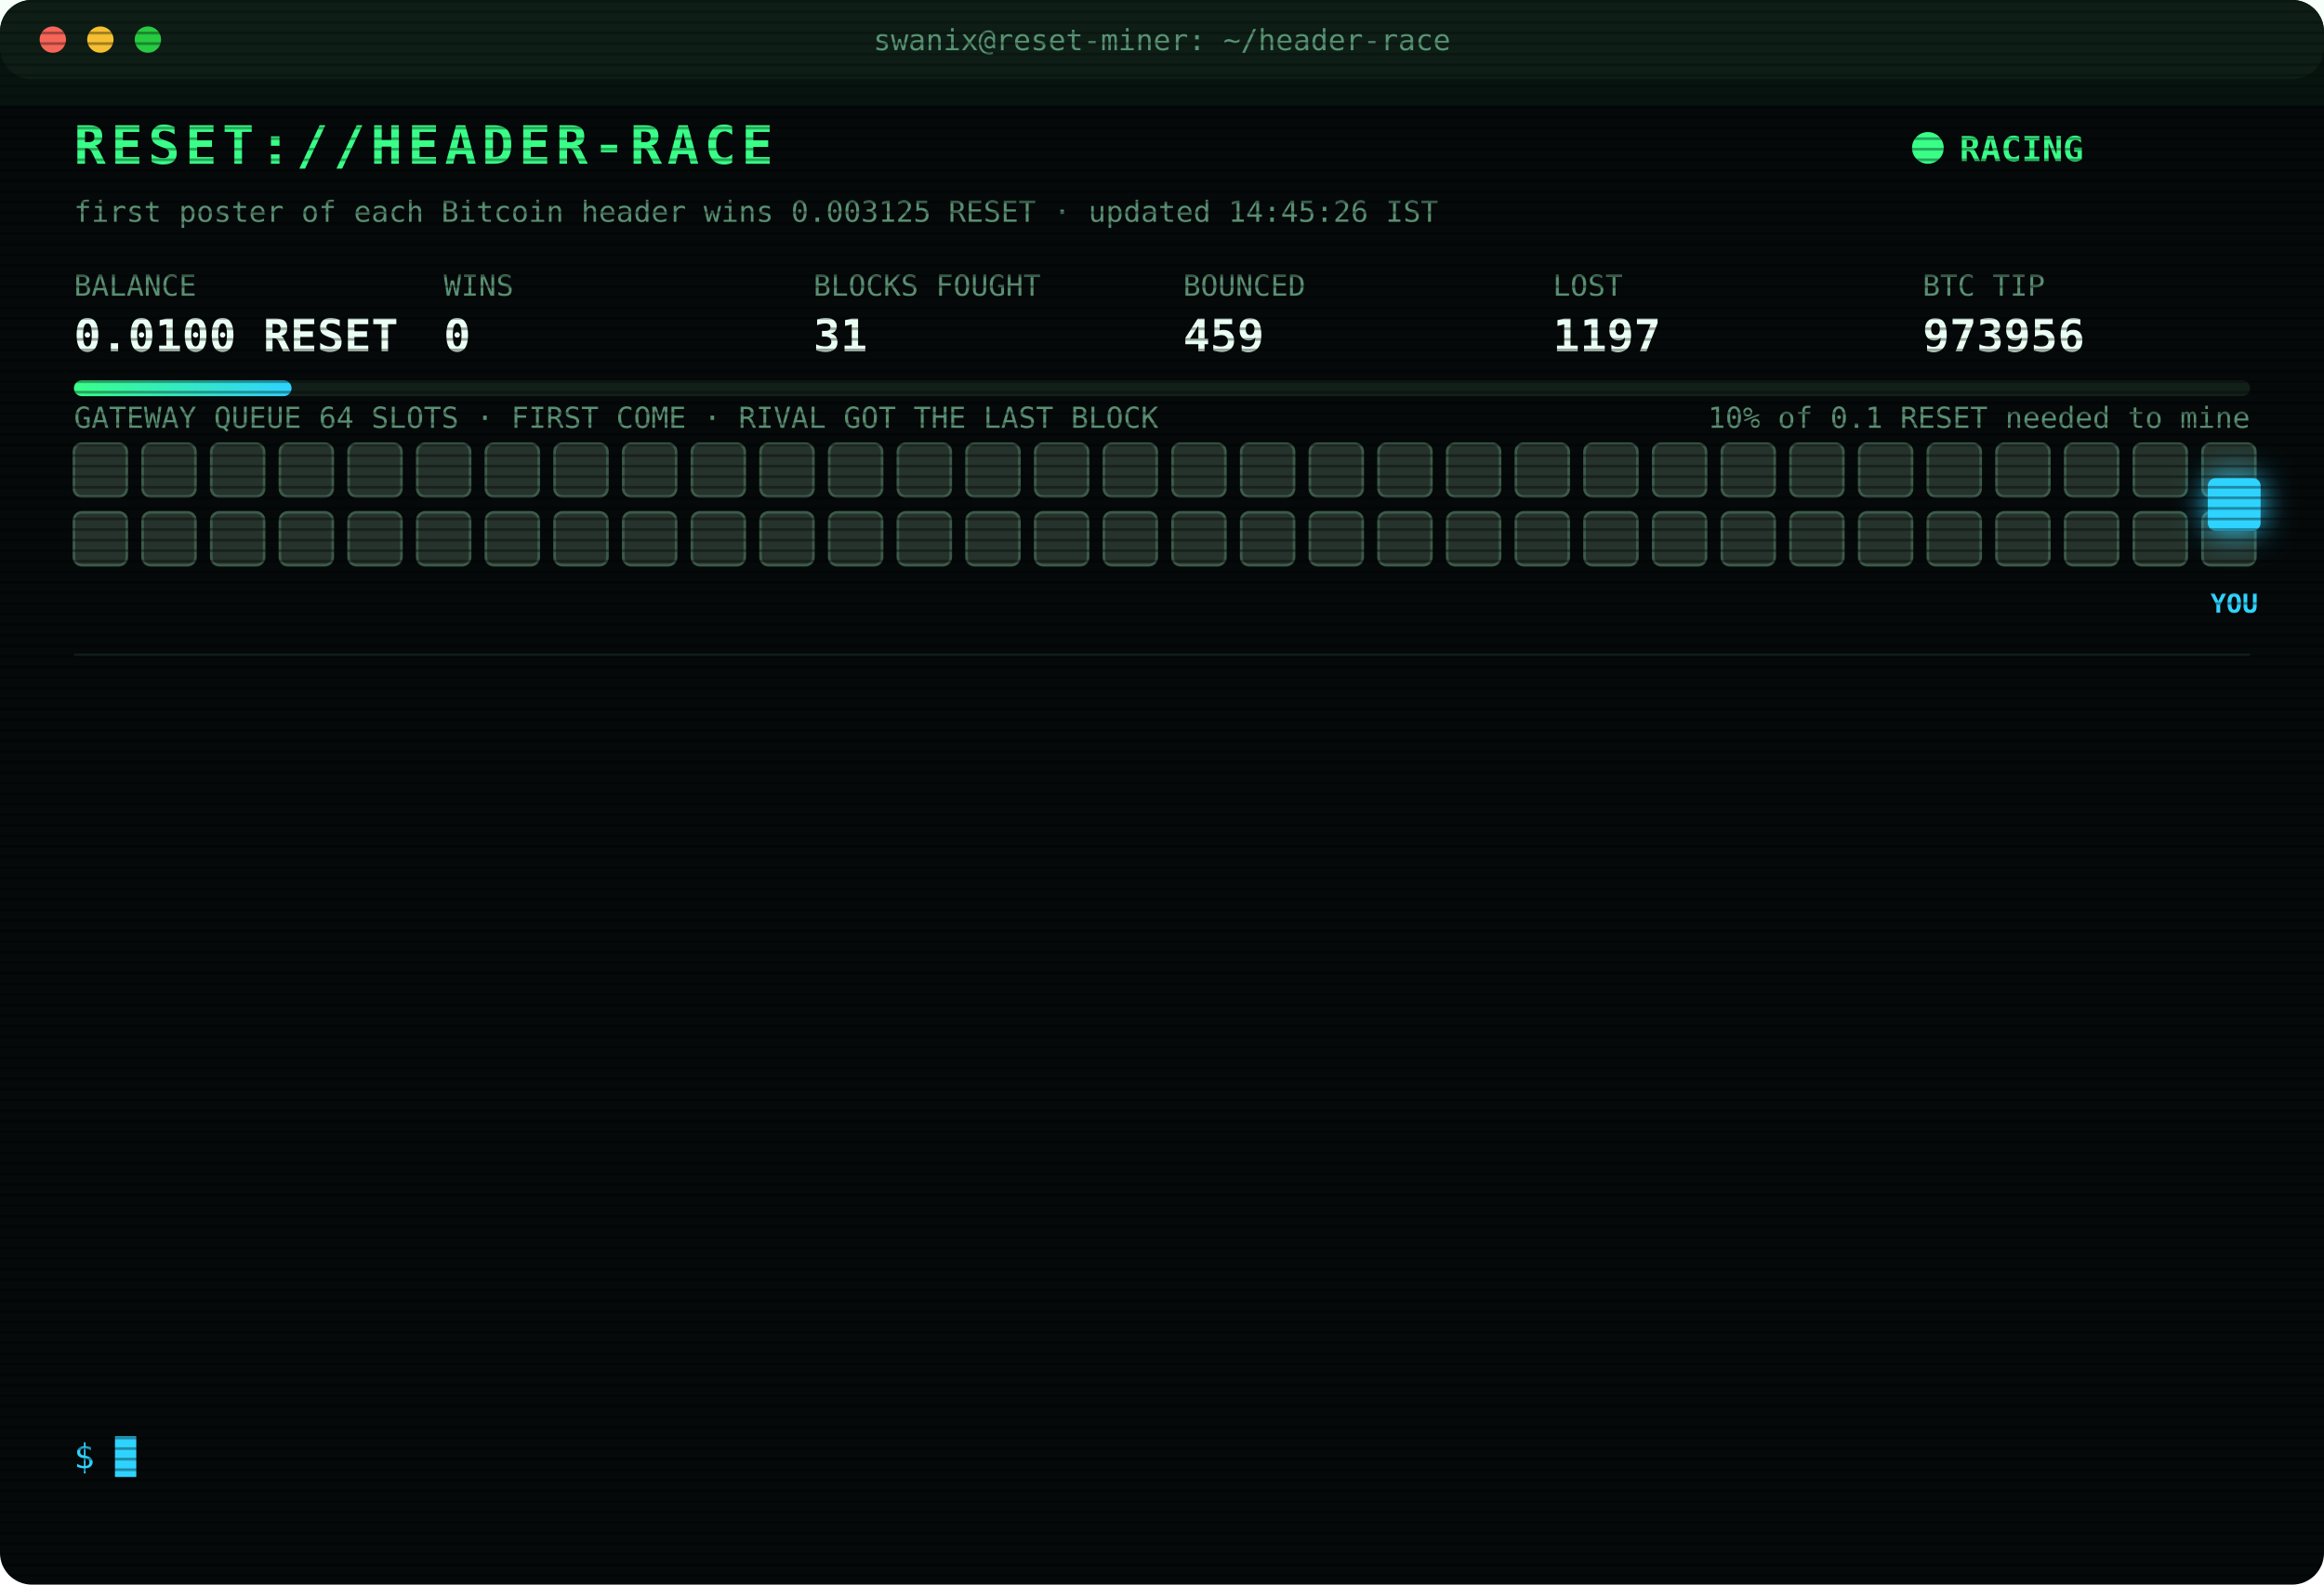
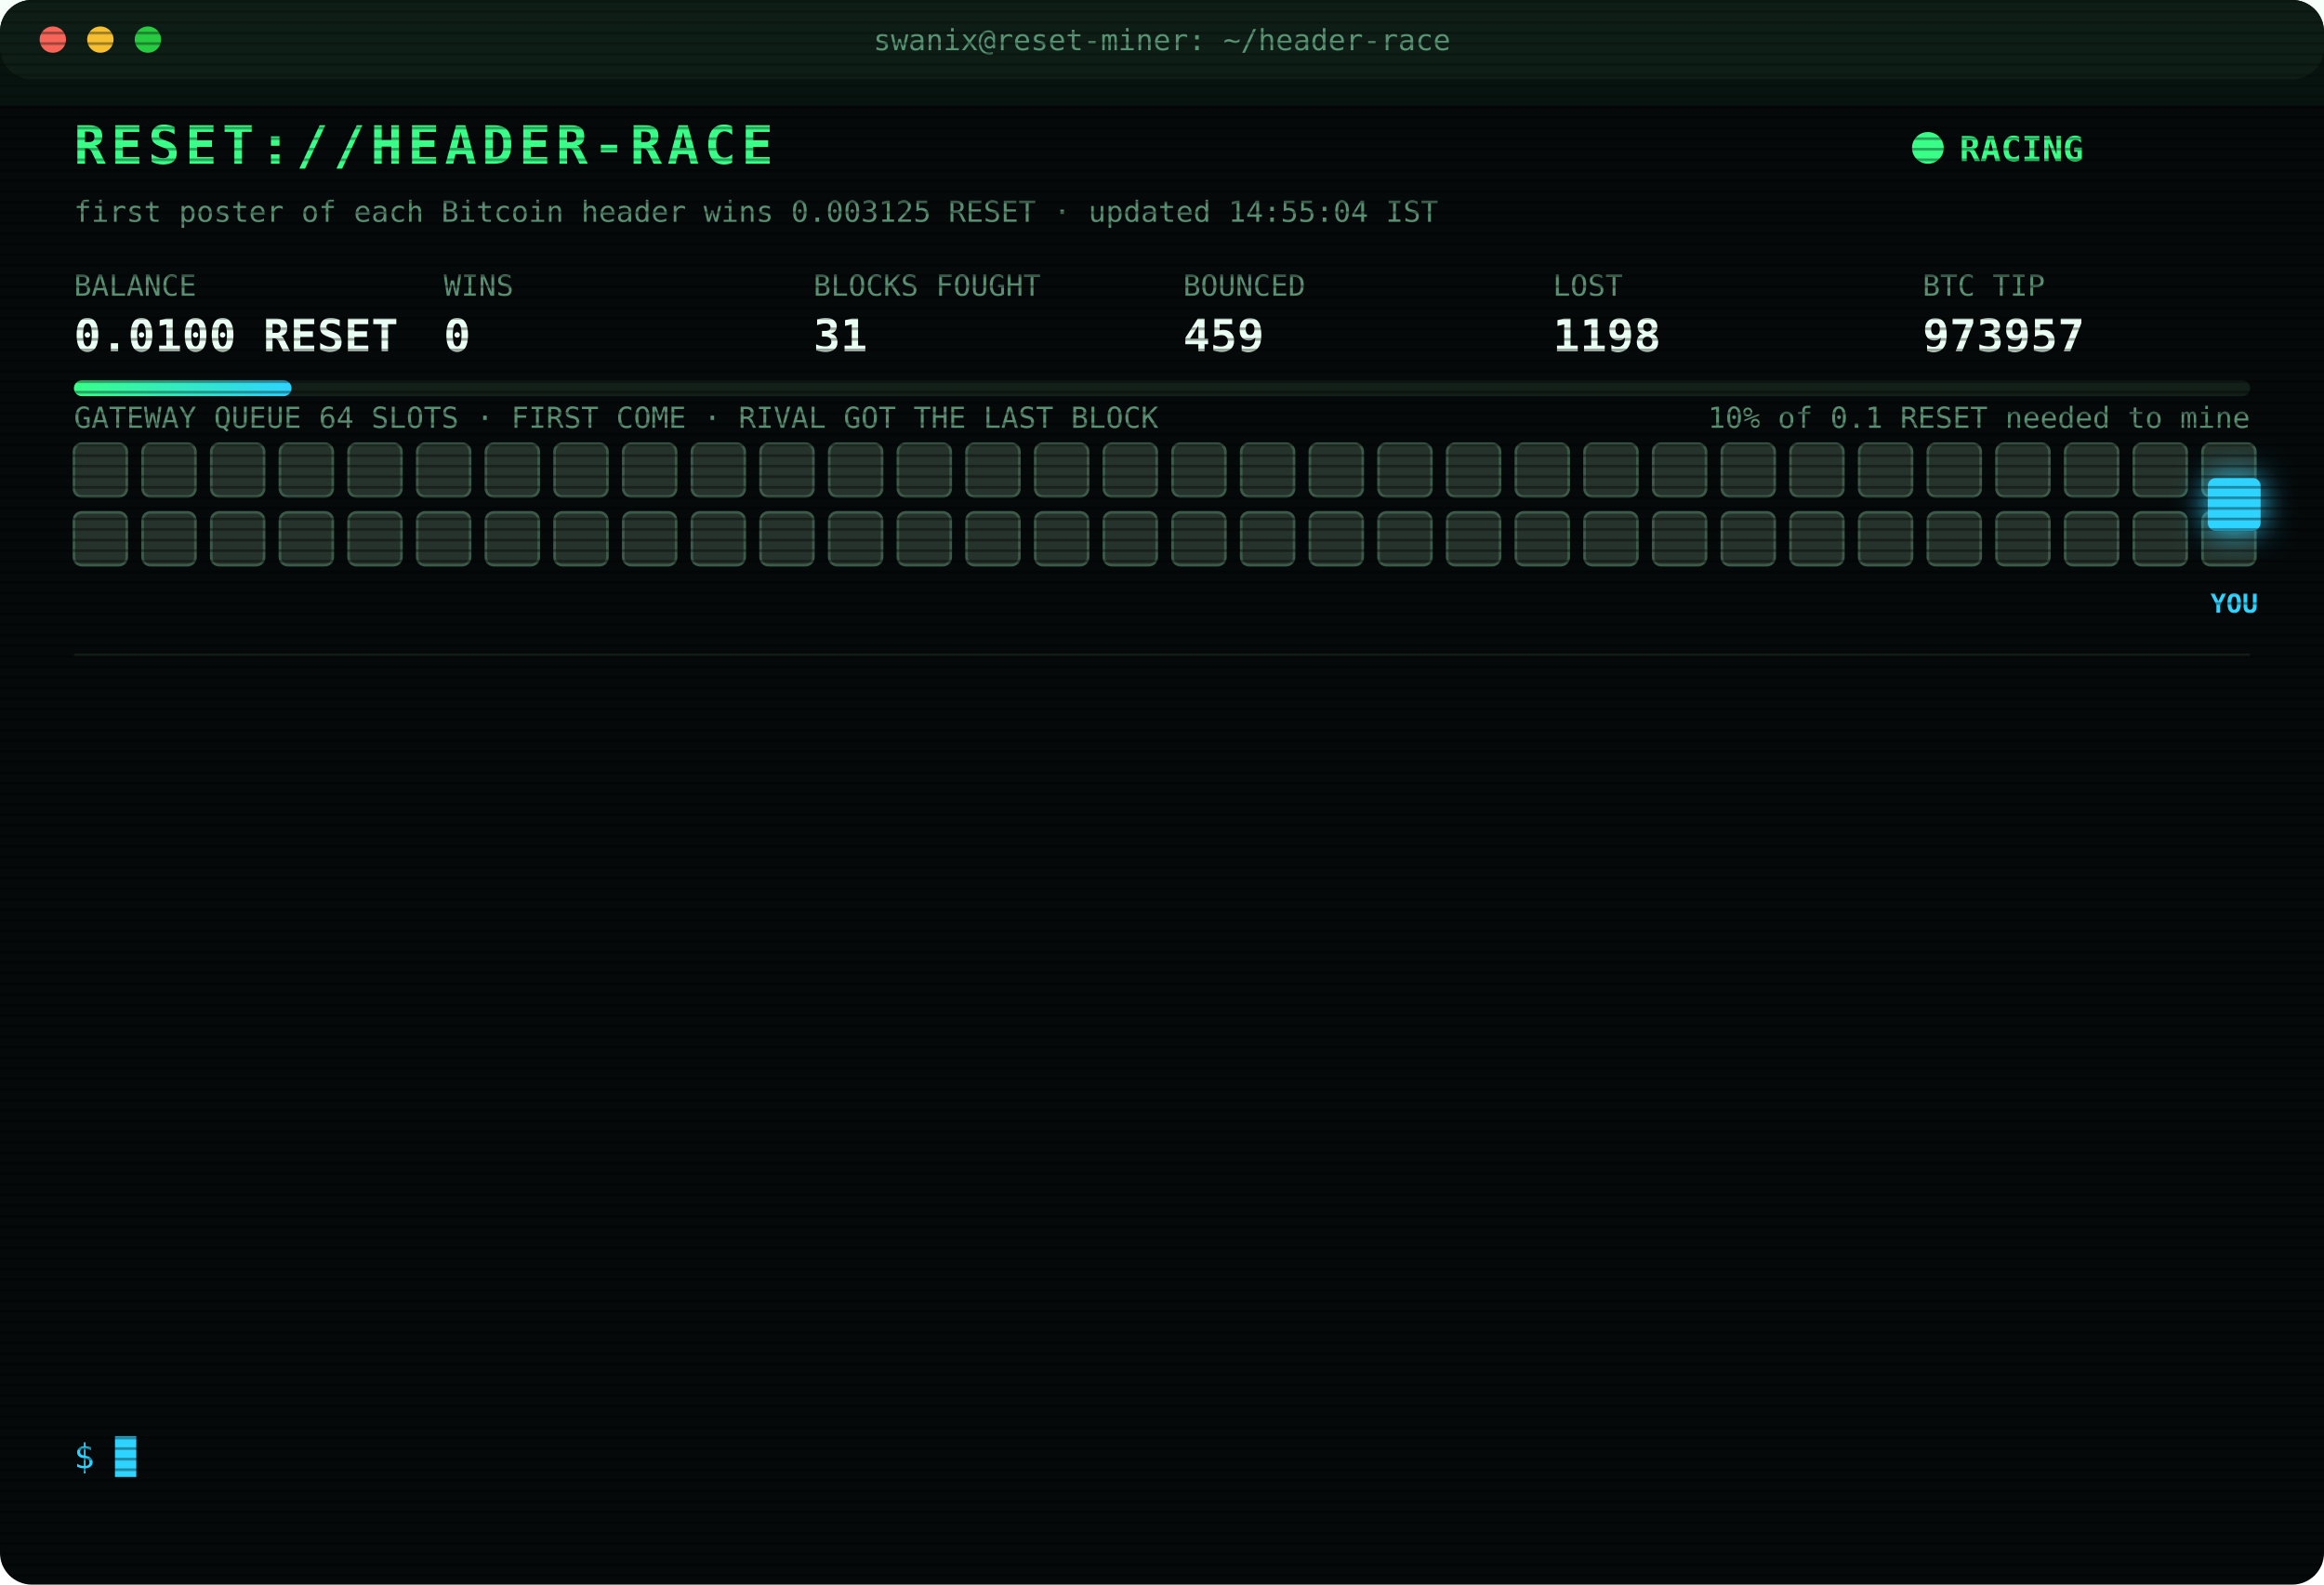
<svg xmlns="http://www.w3.org/2000/svg" width="880" height="600" viewBox="0 0 880 600" font-family="ui-monospace,SFMono-Regular,Menlo,Consolas,monospace">
  <style>
text{font-size:13px;fill:#7CFFB2}
.title{font-size:20px;font-weight:700;fill:#39FF88;letter-spacing:2px;animation:glitch 3s infinite steps(1)}
.sub{fill:#2fd3ff}.k{fill:#5a8f73;font-size:11px}.v{font-size:17px;font-weight:700;fill:#eafff3}
.ts{fill:#3f6b56}.boot{fill:#2fd3ff}.dim{fill:#5a8f73}.bad{fill:#ff4d6d}.warn{fill:#ffd23f}.mag{fill:#ff5cf0}.win{fill:#39FF88;font-weight:700}
.tag{font-size:10px;fill:#2fd3ff;font-weight:700}
.rival{fill:#26332c;stroke:#3c5a49;animation:jam 1.2s infinite alternate}
.idle{fill:#141c18;stroke:#22302a;animation:breathe 4s infinite}
.me{fill:#2fd3ff;filter:drop-shadow(0 0 6px #2fd3ff)}
.hover{animation:nudge 1.1s infinite ease-in-out}.bounce{animation:kick 1.4s infinite}
.ln{opacity:0;animation:in .4s forwards}
.cur{animation:blink 1s infinite steps(1)}
.scan{animation:scan 6s infinite linear}
.led{animation:blink 1.4s infinite}
@keyframes in{from{opacity:0;transform:translateX(-6px)}to{opacity:1;transform:none}}
@keyframes blink{50%{opacity:0}}
@keyframes jam{to{fill:#33463b}}
@keyframes breathe{50%{opacity:.4}}
@keyframes nudge{50%{transform:translateX(-10px)}}
@keyframes kick{0%,100%{transform:none}30%{transform:translateX(-14px)}55%{transform:translateX(10px) translateY(-6px)}}
@keyframes glitch{0%,92%{transform:none}93%{transform:translateX(2px);fill:#ff4d6d}95%{transform:translateX(-2px);fill:#2fd3ff}97%{transform:none}}
@keyframes scan{from{transform:translateY(-40px)}to{transform:translateY(600px)}}
</style>
  <defs>
    <pattern id="sl" width="4" height="4" patternUnits="userSpaceOnUse">
      <rect width="4" height="1" fill="#000" opacity=".35" />
    </pattern>
    <linearGradient id="bar">
      <stop offset="0" stop-color="#39FF88" />
      <stop offset="1" stop-color="#2fd3ff" />
    </linearGradient>
  </defs>
  <rect width="880" height="600" rx="12" fill="#05090a" />
  <rect width="880" height="30" rx="12" fill="#0d1512" />
  <circle cx="20" cy="15" r="5" fill="#ff5f57" />
  <circle cx="38" cy="15" r="5" fill="#febc2e" />
  <circle cx="56" cy="15" r="5" fill="#28c840" />
  <text x="440" y="19" text-anchor="middle" class="k">swanix@reset-miner: ~/header-race</text>
  <text x="28" y="62" class="title">RESET://HEADER-RACE</text>
  <circle class="led" cx="730" cy="56" r="6" fill="#39FF88" />
  <text x="742" y="61" class="win">RACING</text>
-   <text x="28" y="84" class="k">first poster of each Bitcoin header wins 0.003125 RESET · updated 14:45:26 IST</text>
+   <text x="28" y="84" class="k">first poster of each Bitcoin header wins 0.003125 RESET · updated 14:55:04 IST</text>
  <text x="28" y="112" class="k">BALANCE</text>
  <text x="28" y="133" class="v">0.0100 RESET</text>
  <text x="168" y="112" class="k">WINS</text>
  <text x="168" y="133" class="v">0</text>
  <text x="308" y="112" class="k">BLOCKS FOUGHT</text>
  <text x="308" y="133" class="v">31</text>
  <text x="448" y="112" class="k">BOUNCED</text>
  <text x="448" y="133" class="v">459</text>
  <text x="588" y="112" class="k">LOST</text>
-   <text x="588" y="133" class="v">1197</text>
+   <text x="588" y="133" class="v">1198</text>
  <text x="728" y="112" class="k">BTC TIP</text>
-   <text x="728" y="133" class="v">973956</text>
+   <text x="728" y="133" class="v">973957</text>
  <rect x="28" y="144" width="824" height="6" rx="3" fill="#13201a" />
  <rect x="28" y="144" width="82.4" height="6" rx="3" fill="url(#bar)" />
  <text x="852" y="162" text-anchor="end" class="k">10% of 0.1 RESET needed to mine</text>
  <text x="28" y="162" class="k">GATEWAY QUEUE 64 SLOTS · FIRST COME · RIVAL GOT THE LAST BLOCK</text>
  <rect class="rival" x="28" y="168" width="20" height="20" rx="3" style="animation-delay:0.00s" />
  <rect class="rival" x="54" y="168" width="20" height="20" rx="3" style="animation-delay:0.05s" />
  <rect class="rival" x="80" y="168" width="20" height="20" rx="3" style="animation-delay:0.10s" />
  <rect class="rival" x="106" y="168" width="20" height="20" rx="3" style="animation-delay:0.15s" />
  <rect class="rival" x="132" y="168" width="20" height="20" rx="3" style="animation-delay:0.20s" />
  <rect class="rival" x="158" y="168" width="20" height="20" rx="3" style="animation-delay:0.25s" />
  <rect class="rival" x="184" y="168" width="20" height="20" rx="3" style="animation-delay:0.30s" />
  <rect class="rival" x="210" y="168" width="20" height="20" rx="3" style="animation-delay:0.35s" />
  <rect class="rival" x="236" y="168" width="20" height="20" rx="3" style="animation-delay:0.40s" />
  <rect class="rival" x="262" y="168" width="20" height="20" rx="3" style="animation-delay:0.45s" />
  <rect class="rival" x="288" y="168" width="20" height="20" rx="3" style="animation-delay:0.50s" />
  <rect class="rival" x="314" y="168" width="20" height="20" rx="3" style="animation-delay:0.55s" />
  <rect class="rival" x="340" y="168" width="20" height="20" rx="3" style="animation-delay:0.60s" />
  <rect class="rival" x="366" y="168" width="20" height="20" rx="3" style="animation-delay:0.65s" />
  <rect class="rival" x="392" y="168" width="20" height="20" rx="3" style="animation-delay:0.70s" />
  <rect class="rival" x="418" y="168" width="20" height="20" rx="3" style="animation-delay:0.75s" />
  <rect class="rival" x="444" y="168" width="20" height="20" rx="3" style="animation-delay:0.80s" />
  <rect class="rival" x="470" y="168" width="20" height="20" rx="3" style="animation-delay:0.85s" />
  <rect class="rival" x="496" y="168" width="20" height="20" rx="3" style="animation-delay:0.90s" />
  <rect class="rival" x="522" y="168" width="20" height="20" rx="3" style="animation-delay:0.95s" />
  <rect class="rival" x="548" y="168" width="20" height="20" rx="3" style="animation-delay:1.00s" />
  <rect class="rival" x="574" y="168" width="20" height="20" rx="3" style="animation-delay:1.05s" />
  <rect class="rival" x="600" y="168" width="20" height="20" rx="3" style="animation-delay:1.10s" />
  <rect class="rival" x="626" y="168" width="20" height="20" rx="3" style="animation-delay:1.15s" />
  <rect class="rival" x="652" y="168" width="20" height="20" rx="3" style="animation-delay:1.20s" />
  <rect class="rival" x="678" y="168" width="20" height="20" rx="3" style="animation-delay:1.25s" />
  <rect class="rival" x="704" y="168" width="20" height="20" rx="3" style="animation-delay:1.30s" />
  <rect class="rival" x="730" y="168" width="20" height="20" rx="3" style="animation-delay:1.35s" />
  <rect class="rival" x="756" y="168" width="20" height="20" rx="3" style="animation-delay:1.40s" />
  <rect class="rival" x="782" y="168" width="20" height="20" rx="3" style="animation-delay:1.45s" />
  <rect class="rival" x="808" y="168" width="20" height="20" rx="3" style="animation-delay:1.50s" />
  <rect class="rival" x="834" y="168" width="20" height="20" rx="3" style="animation-delay:1.55s" />
  <rect class="rival" x="28" y="194" width="20" height="20" rx="3" style="animation-delay:1.60s" />
  <rect class="rival" x="54" y="194" width="20" height="20" rx="3" style="animation-delay:1.65s" />
  <rect class="rival" x="80" y="194" width="20" height="20" rx="3" style="animation-delay:1.70s" />
  <rect class="rival" x="106" y="194" width="20" height="20" rx="3" style="animation-delay:1.75s" />
  <rect class="rival" x="132" y="194" width="20" height="20" rx="3" style="animation-delay:1.80s" />
  <rect class="rival" x="158" y="194" width="20" height="20" rx="3" style="animation-delay:1.85s" />
  <rect class="rival" x="184" y="194" width="20" height="20" rx="3" style="animation-delay:1.90s" />
  <rect class="rival" x="210" y="194" width="20" height="20" rx="3" style="animation-delay:1.95s" />
  <rect class="rival" x="236" y="194" width="20" height="20" rx="3" style="animation-delay:2.00s" />
  <rect class="rival" x="262" y="194" width="20" height="20" rx="3" style="animation-delay:2.05s" />
  <rect class="rival" x="288" y="194" width="20" height="20" rx="3" style="animation-delay:2.10s" />
  <rect class="rival" x="314" y="194" width="20" height="20" rx="3" style="animation-delay:2.15s" />
  <rect class="rival" x="340" y="194" width="20" height="20" rx="3" style="animation-delay:2.20s" />
  <rect class="rival" x="366" y="194" width="20" height="20" rx="3" style="animation-delay:2.25s" />
  <rect class="rival" x="392" y="194" width="20" height="20" rx="3" style="animation-delay:2.30s" />
  <rect class="rival" x="418" y="194" width="20" height="20" rx="3" style="animation-delay:2.35s" />
  <rect class="rival" x="444" y="194" width="20" height="20" rx="3" style="animation-delay:2.40s" />
  <rect class="rival" x="470" y="194" width="20" height="20" rx="3" style="animation-delay:2.45s" />
  <rect class="rival" x="496" y="194" width="20" height="20" rx="3" style="animation-delay:2.50s" />
  <rect class="rival" x="522" y="194" width="20" height="20" rx="3" style="animation-delay:2.55s" />
  <rect class="rival" x="548" y="194" width="20" height="20" rx="3" style="animation-delay:2.60s" />
  <rect class="rival" x="574" y="194" width="20" height="20" rx="3" style="animation-delay:2.65s" />
  <rect class="rival" x="600" y="194" width="20" height="20" rx="3" style="animation-delay:2.70s" />
  <rect class="rival" x="626" y="194" width="20" height="20" rx="3" style="animation-delay:2.75s" />
  <rect class="rival" x="652" y="194" width="20" height="20" rx="3" style="animation-delay:2.80s" />
  <rect class="rival" x="678" y="194" width="20" height="20" rx="3" style="animation-delay:2.85s" />
  <rect class="rival" x="704" y="194" width="20" height="20" rx="3" style="animation-delay:2.90s" />
  <rect class="rival" x="730" y="194" width="20" height="20" rx="3" style="animation-delay:2.95s" />
  <rect class="rival" x="756" y="194" width="20" height="20" rx="3" style="animation-delay:3.00s" />
  <rect class="rival" x="782" y="194" width="20" height="20" rx="3" style="animation-delay:3.05s" />
  <rect class="rival" x="808" y="194" width="20" height="20" rx="3" style="animation-delay:3.10s" />
  <rect class="rival" x="834" y="194" width="20" height="20" rx="3" style="animation-delay:3.15s" />
  <g class="hover">
    <rect class="me" x="836" y="181" width="20" height="20" rx="3" />
    <text class="tag" x="846" y="232" text-anchor="middle">YOU</text>
  </g>
  <line x1="28" x2="852" y1="248" y2="248" stroke="#13201a" />
  <g class="ln" style="animation-delay:0.40s">
-     <text x="28" y="270" class="ts">12:51:55</text>
-     <text x="104" y="270" class="warn">[QUEUE FULL] #973946 bounced 64/64 · retry 1.7s · 900ms</text>
+     <text x="28" y="270" class="ts">12:51:57</text>
+     <text x="104" y="270" class="mag">[??] #973946 sent, no receipt · may have landed</text>
  </g>
  <g class="ln" style="animation-delay:0.65s">
    <text x="28" y="292" class="ts">12:51:57</text>
    <text x="104" y="292" class="mag">[??] #973946 sent, no receipt · may have landed</text>
  </g>
  <g class="ln" style="animation-delay:0.90s">
    <text x="28" y="314" class="ts">12:51:57</text>
-     <text x="104" y="314" class="mag">[??] #973946 sent, no receipt · may have landed</text>
+     <text x="104" y="314" class="bad">[LOST] #973946 taken by a rival miner</text>
  </g>
  <g class="ln" style="animation-delay:1.15s">
-     <text x="28" y="336" class="ts">12:51:57</text>
-     <text x="104" y="336" class="bad">[LOST] #973946 taken by a rival miner</text>
+     <text x="28" y="336" class="ts">13:12:40</text>
+     <text x="104" y="336" class="bad">[LOST] #973947 taken by a rival miner</text>
  </g>
  <g class="ln" style="animation-delay:1.40s">
-     <text x="28" y="358" class="ts">13:12:40</text>
-     <text x="104" y="358" class="bad">[LOST] #973947 taken by a rival miner</text>
+     <text x="28" y="358" class="ts">13:18:26</text>
+     <text x="104" y="358" class="bad">[LOST] #973948 taken by a rival miner</text>
  </g>
  <g class="ln" style="animation-delay:1.65s">
-     <text x="28" y="380" class="ts">13:18:26</text>
-     <text x="104" y="380" class="bad">[LOST] #973948 taken by a rival miner</text>
+     <text x="28" y="380" class="ts">13:22:31</text>
+     <text x="104" y="380" class="bad">[LOST] #973949 taken by a rival miner</text>
  </g>
  <g class="ln" style="animation-delay:1.90s">
-     <text x="28" y="402" class="ts">13:22:31</text>
-     <text x="104" y="402" class="bad">[LOST] #973949 taken by a rival miner</text>
+     <text x="28" y="402" class="ts">13:34:16</text>
+     <text x="104" y="402" class="bad">[LOST] #973950 taken by a rival miner</text>
  </g>
  <g class="ln" style="animation-delay:2.15s">
-     <text x="28" y="424" class="ts">13:34:16</text>
-     <text x="104" y="424" class="bad">[LOST] #973950 taken by a rival miner</text>
+     <text x="28" y="424" class="ts">13:36:10</text>
+     <text x="104" y="424" class="bad">[LOST] #973951 taken by a rival miner</text>
  </g>
  <g class="ln" style="animation-delay:2.40s">
-     <text x="28" y="446" class="ts">13:36:10</text>
-     <text x="104" y="446" class="bad">[LOST] #973951 taken by a rival miner</text>
+     <text x="28" y="446" class="ts">13:41:28</text>
+     <text x="104" y="446" class="bad">[LOST] #973952 taken by a rival miner</text>
  </g>
  <g class="ln" style="animation-delay:2.65s">
-     <text x="28" y="468" class="ts">13:41:28</text>
-     <text x="104" y="468" class="bad">[LOST] #973952 taken by a rival miner</text>
+     <text x="28" y="468" class="ts">13:50:16</text>
+     <text x="104" y="468" class="bad">[LOST] #973953 taken by a rival miner</text>
  </g>
  <g class="ln" style="animation-delay:2.90s">
-     <text x="28" y="490" class="ts">13:50:16</text>
-     <text x="104" y="490" class="bad">[LOST] #973953 taken by a rival miner</text>
+     <text x="28" y="490" class="ts">13:51:56</text>
+     <text x="104" y="490" class="bad">[LOST] #973954 taken by a rival miner</text>
  </g>
  <g class="ln" style="animation-delay:3.15s">
-     <text x="28" y="512" class="ts">13:51:56</text>
-     <text x="104" y="512" class="bad">[LOST] #973954 taken by a rival miner</text>
+     <text x="28" y="512" class="ts">14:32:23</text>
+     <text x="104" y="512" class="bad">[LOST] #973955 taken by a rival miner</text>
  </g>
  <g class="ln" style="animation-delay:3.40s">
-     <text x="28" y="534" class="ts">14:32:23</text>
-     <text x="104" y="534" class="bad">[LOST] #973955 taken by a rival miner</text>
+     <text x="28" y="534" class="ts">14:55:04</text>
+     <text x="104" y="534" class="bad">[LOST] #973957 taken by a rival miner</text>
  </g>
  <text x="28" y="556" class="sub">$ <tspan class="cur">█</tspan>
  </text>
  <rect width="880" height="600" rx="12" fill="url(#sl)" pointer-events="none" />
  <rect class="scan" width="880" height="40" fill="#39FF88" opacity=".04" />
</svg>
